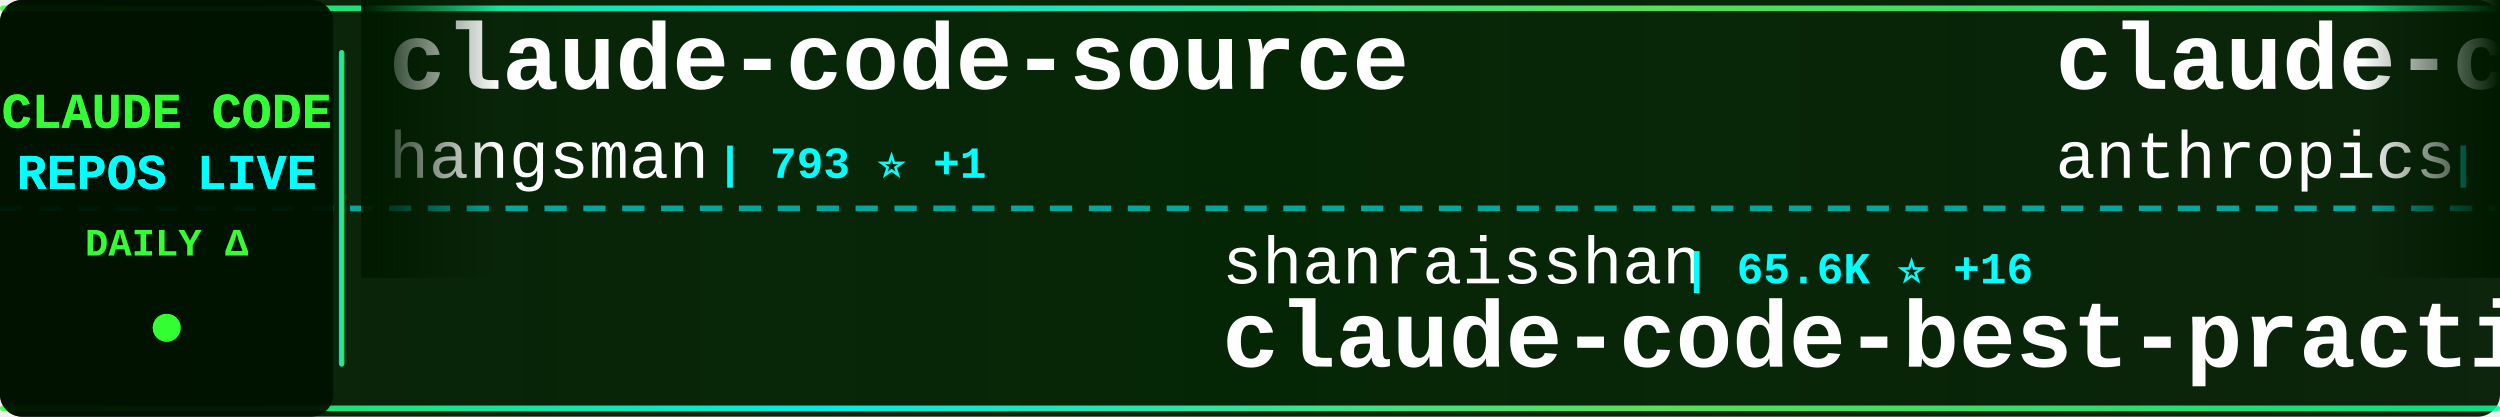
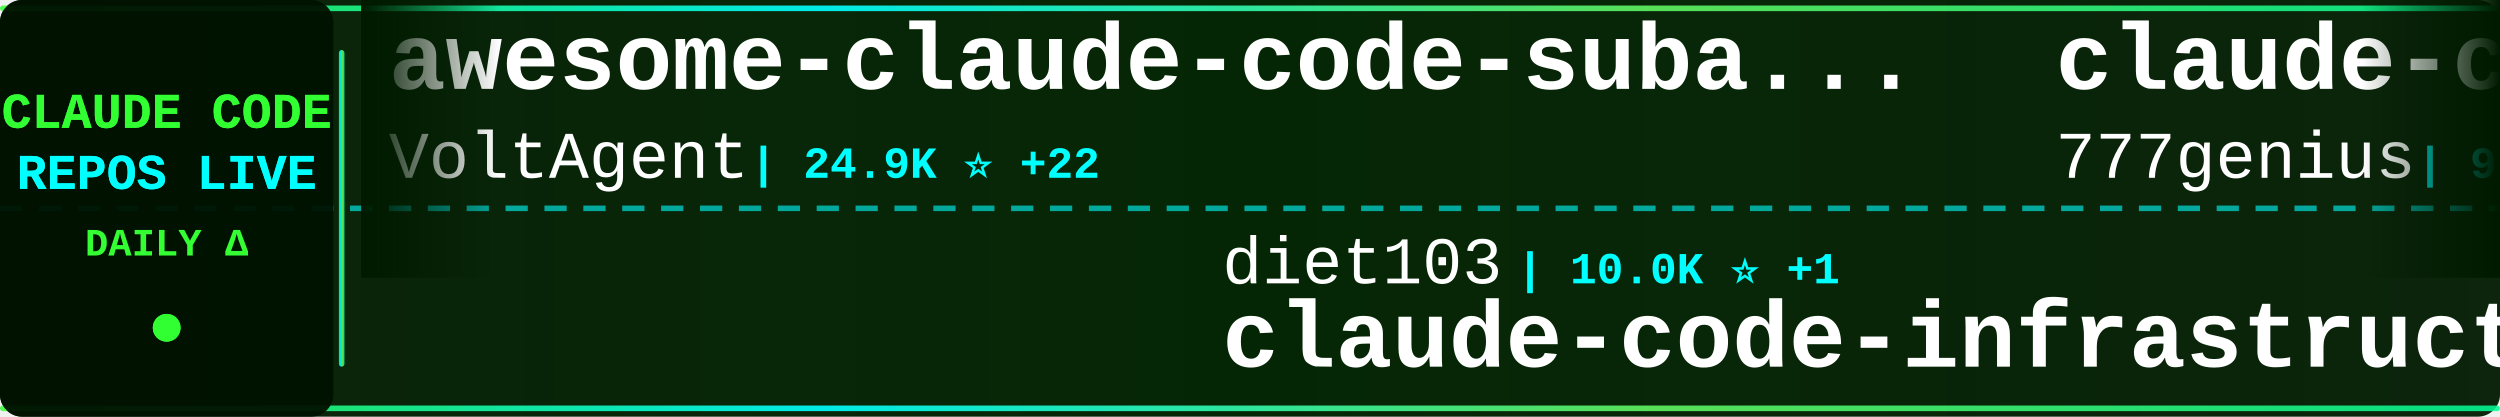
<svg xmlns="http://www.w3.org/2000/svg" width="900" height="150">
  <defs>
    <linearGradient id="tickerBg" x1="0%" y1="0%" x2="100%" y2="0%">
      <stop offset="0%" style="stop-color:#001a00;stop-opacity:0.95" />
      <stop offset="50%" style="stop-color:#002200;stop-opacity:0.98" />
      <stop offset="100%" style="stop-color:#001a00;stop-opacity:0.95" />
    </linearGradient>
    <linearGradient id="borderGrad" x1="0%" y1="0%" x2="100%" y2="0%">
      <stop offset="0%" style="stop-color:#33ff33;stop-opacity:0.85">
        <animate attributeName="stop-opacity" values="0.85;1;0.85" dur="2s" repeatCount="indefinite" />
      </stop>
      <stop offset="33%" style="stop-color:#00ffff;stop-opacity:0.9">
        <animate attributeName="stop-opacity" values="0.9;1;0.9" dur="2.2s" repeatCount="indefinite" />
      </stop>
      <stop offset="66%" style="stop-color:#66ff66;stop-opacity:0.85">
        <animate attributeName="stop-opacity" values="0.85;1;0.85" dur="1.8s" repeatCount="indefinite" />
      </stop>
      <stop offset="100%" style="stop-color:#00ff99;stop-opacity:0.85">
        <animate attributeName="stop-opacity" values="0.85;1;0.85" dur="2s" repeatCount="indefinite" />
      </stop>
    </linearGradient>
    <filter id="textGlow">
      <feGaussianBlur stdDeviation="0.1" result="coloredBlur" />
      <feMerge>
        <feMergeNode in="coloredBlur" />
        <feMergeNode in="SourceGraphic" />
      </feMerge>
    </filter>
    <filter id="metricGlow">
      <feGaussianBlur stdDeviation="0.2" result="coloredBlur" />
      <feMerge>
        <feMergeNode in="coloredBlur" />
        <feMergeNode in="SourceGraphic" />
      </feMerge>
    </filter>
    <linearGradient id="leftFade" x1="0%" y1="0%" x2="100%" y2="0%">
      <stop offset="0%" style="stop-color:#001a00;stop-opacity:1" />
      <stop offset="100%" style="stop-color:#001a00;stop-opacity:0" />
    </linearGradient>
    <linearGradient id="rightFade" x1="0%" y1="0%" x2="100%" y2="0%">
      <stop offset="0%" style="stop-color:#001a00;stop-opacity:0" />
      <stop offset="100%" style="stop-color:#001a00;stop-opacity:1" />
    </linearGradient>
  </defs>
  <rect width="900" height="150" fill="url(#tickerBg)" rx="8" />
  <rect x="0" y="2" width="900" height="2" fill="url(#borderGrad)" rx="1" />
  <rect x="0" y="146" width="900" height="2" fill="url(#borderGrad)" rx="1" />
  <line x1="0" y1="75" x2="900" y2="75" stroke="#00ffff" stroke-width="2" stroke-dasharray="8 6" opacity="0.6" />
  <rect x="0" y="0" width="120" height="150" fill="#001100" opacity="0.95" rx="8" />
  <text x="60" y="46" font-family="'Courier New', monospace" font-size="18" font-weight="bold" fill="#33ff33" text-anchor="middle" filter="url(#textGlow)">
    CLAUDE CODE
  </text>
  <text x="60" y="68" font-family="'Courier New', monospace" font-size="18" font-weight="bold" fill="#00ffff" text-anchor="middle" filter="url(#textGlow)">
    REPOS LIVE
  </text>
  <text x="60" y="92" font-family="'Courier New', monospace" font-size="14" font-weight="bold" fill="#33ff33" text-anchor="middle">
    DAILY Δ
  </text>
  <circle cx="60" cy="118" r="5" fill="#33ff33" filter="url(#metricGlow)">
    <animate attributeName="r" values="4;6;4" dur="1.5s" repeatCount="indefinite" />
    <animate attributeName="opacity" values="0.6;1;0.6" dur="1.5s" repeatCount="indefinite" />
  </circle>
  <rect x="122" y="18" width="2" height="114" fill="url(#borderGrad)" rx="1" />
  <clipPath id="tickerClip">
    <rect x="130" y="0" width="770" height="150" />
  </clipPath>
  <g clip-path="url(#tickerClip)">
    <g id="tickerItems">
      <animateTransform attributeName="transform" attributeType="XML" type="translate" from="0 0" to="-3000 0" dur="54s" repeatCount="indefinite" />
      <g transform="translate(0, 0)">
-         <text x="140" y="32" font-family="'Courier New', monospace" font-size="34" font-weight="bold" fill="#ffffff">claude-code-source</text>
-         <text x="140" y="64" font-family="'Courier New', monospace" font-size="24" font-weight="normal" fill="#ffffff" opacity="1.0">hangsman</text>
-         <text x="258" y="64" font-family="'Courier New', monospace" font-size="16" font-weight="bold" fill="#00ffff"> | 793 ⭐ +1</text>
+         <text x="140" y="32" font-family="'Courier New', monospace" font-size="34" font-weight="bold" fill="#ffffff">awesome-claude-code-suba...</text>
+         <text x="140" y="64" font-family="'Courier New', monospace" font-size="24" font-weight="normal" fill="#ffffff" opacity="1.0">VoltAgent</text>
+         <text x="270" y="64" font-family="'Courier New', monospace" font-size="16" font-weight="bold" fill="#00ffff"> | 24.9K ⭐ +22</text>
      </g>
      <g transform="translate(300, 0)">
-         <text x="140" y="102" font-family="'Courier New', monospace" font-size="24" font-weight="normal" fill="#ffffff" opacity="1.0">shanraisshan</text>
-         <text x="306" y="102" font-family="'Courier New', monospace" font-size="16" font-weight="bold" fill="#00ffff"> | 65.6K ⭐ +16</text>
-         <text x="140" y="132" font-family="'Courier New', monospace" font-size="34" font-weight="bold" fill="#ffffff">claude-code-best-practic...</text>
+         <text x="140" y="102" font-family="'Courier New', monospace" font-size="24" font-weight="normal" fill="#ffffff" opacity="1.0">diet103</text>
+         <text x="246" y="102" font-family="'Courier New', monospace" font-size="16" font-weight="bold" fill="#00ffff"> | 10.0K ⭐ +1</text>
+         <text x="140" y="132" font-family="'Courier New', monospace" font-size="34" font-weight="bold" fill="#ffffff">claude-code-infrastructu...</text>
      </g>
      <g transform="translate(600, 0)">
-         <text x="140" y="32" font-family="'Courier New', monospace" font-size="34" font-weight="bold" fill="#ffffff">claude-code</text>
-         <text x="140" y="64" font-family="'Courier New', monospace" font-size="24" font-weight="normal" fill="#ffffff" opacity="1.0">anthropics</text>
-         <text x="282" y="64" font-family="'Courier New', monospace" font-size="16" font-weight="bold" fill="#00ffff"> | 144.2K ⭐ +85</text>
+         <text x="140" y="32" font-family="'Courier New', monospace" font-size="34" font-weight="bold" fill="#ffffff">claude-code-source-code</text>
+         <text x="140" y="64" font-family="'Courier New', monospace" font-size="24" font-weight="normal" fill="#ffffff" opacity="1.0">777genius</text>
+         <text x="270" y="64" font-family="'Courier New', monospace" font-size="16" font-weight="bold" fill="#00ffff"> | 930 ⭐</text>
      </g>
      <g transform="translate(900, 0)">
-         <text x="140" y="102" font-family="'Courier New', monospace" font-size="24" font-weight="normal" fill="#ffffff" opacity="1.0">VineeTagarwaL-code</text>
-         <text x="378" y="102" font-family="'Courier New', monospace" font-size="16" font-weight="bold" fill="#00ffff"> | 274 ⭐</text>
-         <text x="140" y="132" font-family="'Courier New', monospace" font-size="34" font-weight="bold" fill="#ffffff">claude-code</text>
+         <text x="140" y="102" font-family="'Courier New', monospace" font-size="24" font-weight="normal" fill="#ffffff" opacity="1.0">shareAI-lab</text>
+         <text x="294" y="102" font-family="'Courier New', monospace" font-size="16" font-weight="bold" fill="#00ffff"> | 76.2K ⭐ +53</text>
+         <text x="140" y="132" font-family="'Courier New', monospace" font-size="34" font-weight="bold" fill="#ffffff">learn-claude-code</text>
      </g>
      <g transform="translate(1200, 0)">
-         <text x="140" y="32" font-family="'Courier New', monospace" font-size="34" font-weight="bold" fill="#ffffff">claude-code-rev</text>
-         <text x="140" y="64" font-family="'Courier New', monospace" font-size="24" font-weight="normal" fill="#ffffff" opacity="1.0">oboard</text>
-         <text x="234" y="64" font-family="'Courier New', monospace" font-size="16" font-weight="bold" fill="#00ffff"> | 3.3K ⭐ +1</text>
+         <text x="140" y="32" font-family="'Courier New', monospace" font-size="34" font-weight="bold" fill="#ffffff">system_prompts_leaks</text>
+         <text x="140" y="64" font-family="'Courier New', monospace" font-size="24" font-weight="normal" fill="#ffffff" opacity="1.0">asgeirtj</text>
+         <text x="258" y="64" font-family="'Courier New', monospace" font-size="16" font-weight="bold" fill="#00ffff"> | 64.3K ⭐ +57</text>
      </g>
      <g transform="translate(1500, 0)">
-         <text x="140" y="102" font-family="'Courier New', monospace" font-size="24" font-weight="normal" fill="#ffffff" opacity="1.0">SeemSeam</text>
-         <text x="258" y="102" font-family="'Courier New', monospace" font-size="16" font-weight="bold" fill="#00ffff"> | 3.5K ⭐ +2</text>
-         <text x="140" y="132" font-family="'Courier New', monospace" font-size="34" font-weight="bold" fill="#ffffff">claude_codex_bridge</text>
+         <text x="140" y="102" font-family="'Courier New', monospace" font-size="24" font-weight="normal" fill="#ffffff" opacity="1.0">Piebald-AI</text>
+         <text x="282" y="102" font-family="'Courier New', monospace" font-size="16" font-weight="bold" fill="#00ffff"> | 12.6K ⭐ +7</text>
+         <text x="140" y="132" font-family="'Courier New', monospace" font-size="34" font-weight="bold" fill="#ffffff">claude-code-system-promp...</text>
      </g>
      <g transform="translate(1800, 0)">
        <text x="140" y="32" font-family="'Courier New', monospace" font-size="34" font-weight="bold" fill="#ffffff">claude-code-sourcemap</text>
        <text x="140" y="64" font-family="'Courier New', monospace" font-size="24" font-weight="normal" fill="#ffffff" opacity="1.0">ChinaSiro</text>
-         <text x="270" y="64" font-family="'Courier New', monospace" font-size="16" font-weight="bold" fill="#00ffff"> | 9.7K ⭐ +4</text>
+         <text x="270" y="64" font-family="'Courier New', monospace" font-size="16" font-weight="bold" fill="#00ffff"> | 9.7K ⭐ +1</text>
      </g>
      <g transform="translate(2100, 0)">
-         <text x="140" y="102" font-family="'Courier New', monospace" font-size="24" font-weight="normal" fill="#ffffff" opacity="1.0">mehmoodosman</text>
-         <text x="306" y="102" font-family="'Courier New', monospace" font-size="16" font-weight="bold" fill="#00ffff"> | 173 ⭐</text>
+         <text x="140" y="102" font-family="'Courier New', monospace" font-size="24" font-weight="normal" fill="#ffffff" opacity="1.0">freestylefly</text>
+         <text x="306" y="102" font-family="'Courier New', monospace" font-size="16" font-weight="bold" fill="#00ffff"> | 131 ⭐ +1</text>
        <text x="140" y="132" font-family="'Courier New', monospace" font-size="34" font-weight="bold" fill="#ffffff">claude-code</text>
      </g>
      <g transform="translate(2400, 0)">
-         <text x="140" y="32" font-family="'Courier New', monospace" font-size="34" font-weight="bold" fill="#ffffff">ClaudeCode</text>
-         <text x="140" y="64" font-family="'Courier New', monospace" font-size="24" font-weight="normal" fill="#ffffff" opacity="1.0">guanshan</text>
-         <text x="258" y="64" font-family="'Courier New', monospace" font-size="16" font-weight="bold" fill="#00ffff"> | 61 ⭐</text>
+         <text x="140" y="32" font-family="'Courier New', monospace" font-size="34" font-weight="bold" fill="#ffffff">claude-code</text>
+         <text x="140" y="64" font-family="'Courier New', monospace" font-size="24" font-weight="normal" fill="#ffffff" opacity="1.0">mehmoodosman</text>
+         <text x="306" y="64" font-family="'Courier New', monospace" font-size="16" font-weight="bold" fill="#00ffff"> | 173 ⭐</text>
      </g>
      <g transform="translate(2700, 0)">
-         <text x="140" y="102" font-family="'Courier New', monospace" font-size="24" font-weight="normal" fill="#ffffff" opacity="1.0">jqueryscript</text>
-         <text x="306" y="102" font-family="'Courier New', monospace" font-size="16" font-weight="bold" fill="#00ffff"> | 508 ⭐</text>
-         <text x="140" y="132" font-family="'Courier New', monospace" font-size="34" font-weight="bold" fill="#ffffff">awesome-claude-code</text>
+         <text x="140" y="102" font-family="'Courier New', monospace" font-size="24" font-weight="normal" fill="#ffffff" opacity="1.0">andrew-kramer-inno</text>
+         <text x="378" y="102" font-family="'Courier New', monospace" font-size="16" font-weight="bold" fill="#00ffff"> | 596 ⭐</text>
+         <text x="140" y="132" font-family="'Courier New', monospace" font-size="34" font-weight="bold" fill="#ffffff">claude-code-source-build</text>
      </g>
      <g transform="translate(3000, 0)">
-         <text x="140" y="32" font-family="'Courier New', monospace" font-size="34" font-weight="bold" fill="#ffffff">claude-code-source</text>
-         <text x="140" y="64" font-family="'Courier New', monospace" font-size="24" font-weight="normal" fill="#ffffff" opacity="1.0">hangsman</text>
-         <text x="258" y="64" font-family="'Courier New', monospace" font-size="16" font-weight="bold" fill="#00ffff"> | 793 ⭐ +1</text>
+         <text x="140" y="32" font-family="'Courier New', monospace" font-size="34" font-weight="bold" fill="#ffffff">awesome-claude-code-suba...</text>
+         <text x="140" y="64" font-family="'Courier New', monospace" font-size="24" font-weight="normal" fill="#ffffff" opacity="1.0">VoltAgent</text>
+         <text x="270" y="64" font-family="'Courier New', monospace" font-size="16" font-weight="bold" fill="#00ffff"> | 24.9K ⭐ +22</text>
      </g>
      <g transform="translate(3300, 0)">
-         <text x="140" y="102" font-family="'Courier New', monospace" font-size="24" font-weight="normal" fill="#ffffff" opacity="1.0">shanraisshan</text>
-         <text x="306" y="102" font-family="'Courier New', monospace" font-size="16" font-weight="bold" fill="#00ffff"> | 65.6K ⭐ +16</text>
-         <text x="140" y="132" font-family="'Courier New', monospace" font-size="34" font-weight="bold" fill="#ffffff">claude-code-best-practic...</text>
+         <text x="140" y="102" font-family="'Courier New', monospace" font-size="24" font-weight="normal" fill="#ffffff" opacity="1.0">diet103</text>
+         <text x="246" y="102" font-family="'Courier New', monospace" font-size="16" font-weight="bold" fill="#00ffff"> | 10.0K ⭐ +1</text>
+         <text x="140" y="132" font-family="'Courier New', monospace" font-size="34" font-weight="bold" fill="#ffffff">claude-code-infrastructu...</text>
      </g>
      <g transform="translate(3600, 0)">
-         <text x="140" y="32" font-family="'Courier New', monospace" font-size="34" font-weight="bold" fill="#ffffff">claude-code</text>
-         <text x="140" y="64" font-family="'Courier New', monospace" font-size="24" font-weight="normal" fill="#ffffff" opacity="1.0">anthropics</text>
-         <text x="282" y="64" font-family="'Courier New', monospace" font-size="16" font-weight="bold" fill="#00ffff"> | 144.2K ⭐ +85</text>
+         <text x="140" y="32" font-family="'Courier New', monospace" font-size="34" font-weight="bold" fill="#ffffff">claude-code-source-code</text>
+         <text x="140" y="64" font-family="'Courier New', monospace" font-size="24" font-weight="normal" fill="#ffffff" opacity="1.0">777genius</text>
+         <text x="270" y="64" font-family="'Courier New', monospace" font-size="16" font-weight="bold" fill="#00ffff"> | 930 ⭐</text>
      </g>
      <g transform="translate(3900, 0)">
-         <text x="140" y="102" font-family="'Courier New', monospace" font-size="24" font-weight="normal" fill="#ffffff" opacity="1.0">VineeTagarwaL-code</text>
-         <text x="378" y="102" font-family="'Courier New', monospace" font-size="16" font-weight="bold" fill="#00ffff"> | 274 ⭐</text>
-         <text x="140" y="132" font-family="'Courier New', monospace" font-size="34" font-weight="bold" fill="#ffffff">claude-code</text>
+         <text x="140" y="102" font-family="'Courier New', monospace" font-size="24" font-weight="normal" fill="#ffffff" opacity="1.0">shareAI-lab</text>
+         <text x="294" y="102" font-family="'Courier New', monospace" font-size="16" font-weight="bold" fill="#00ffff"> | 76.2K ⭐ +53</text>
+         <text x="140" y="132" font-family="'Courier New', monospace" font-size="34" font-weight="bold" fill="#ffffff">learn-claude-code</text>
      </g>
    </g>
  </g>
  <rect x="130" y="0" width="50" height="100" fill="url(#leftFade)" />
  <rect x="850" y="0" width="50" height="100" fill="url(#rightFade)" />
</svg>
